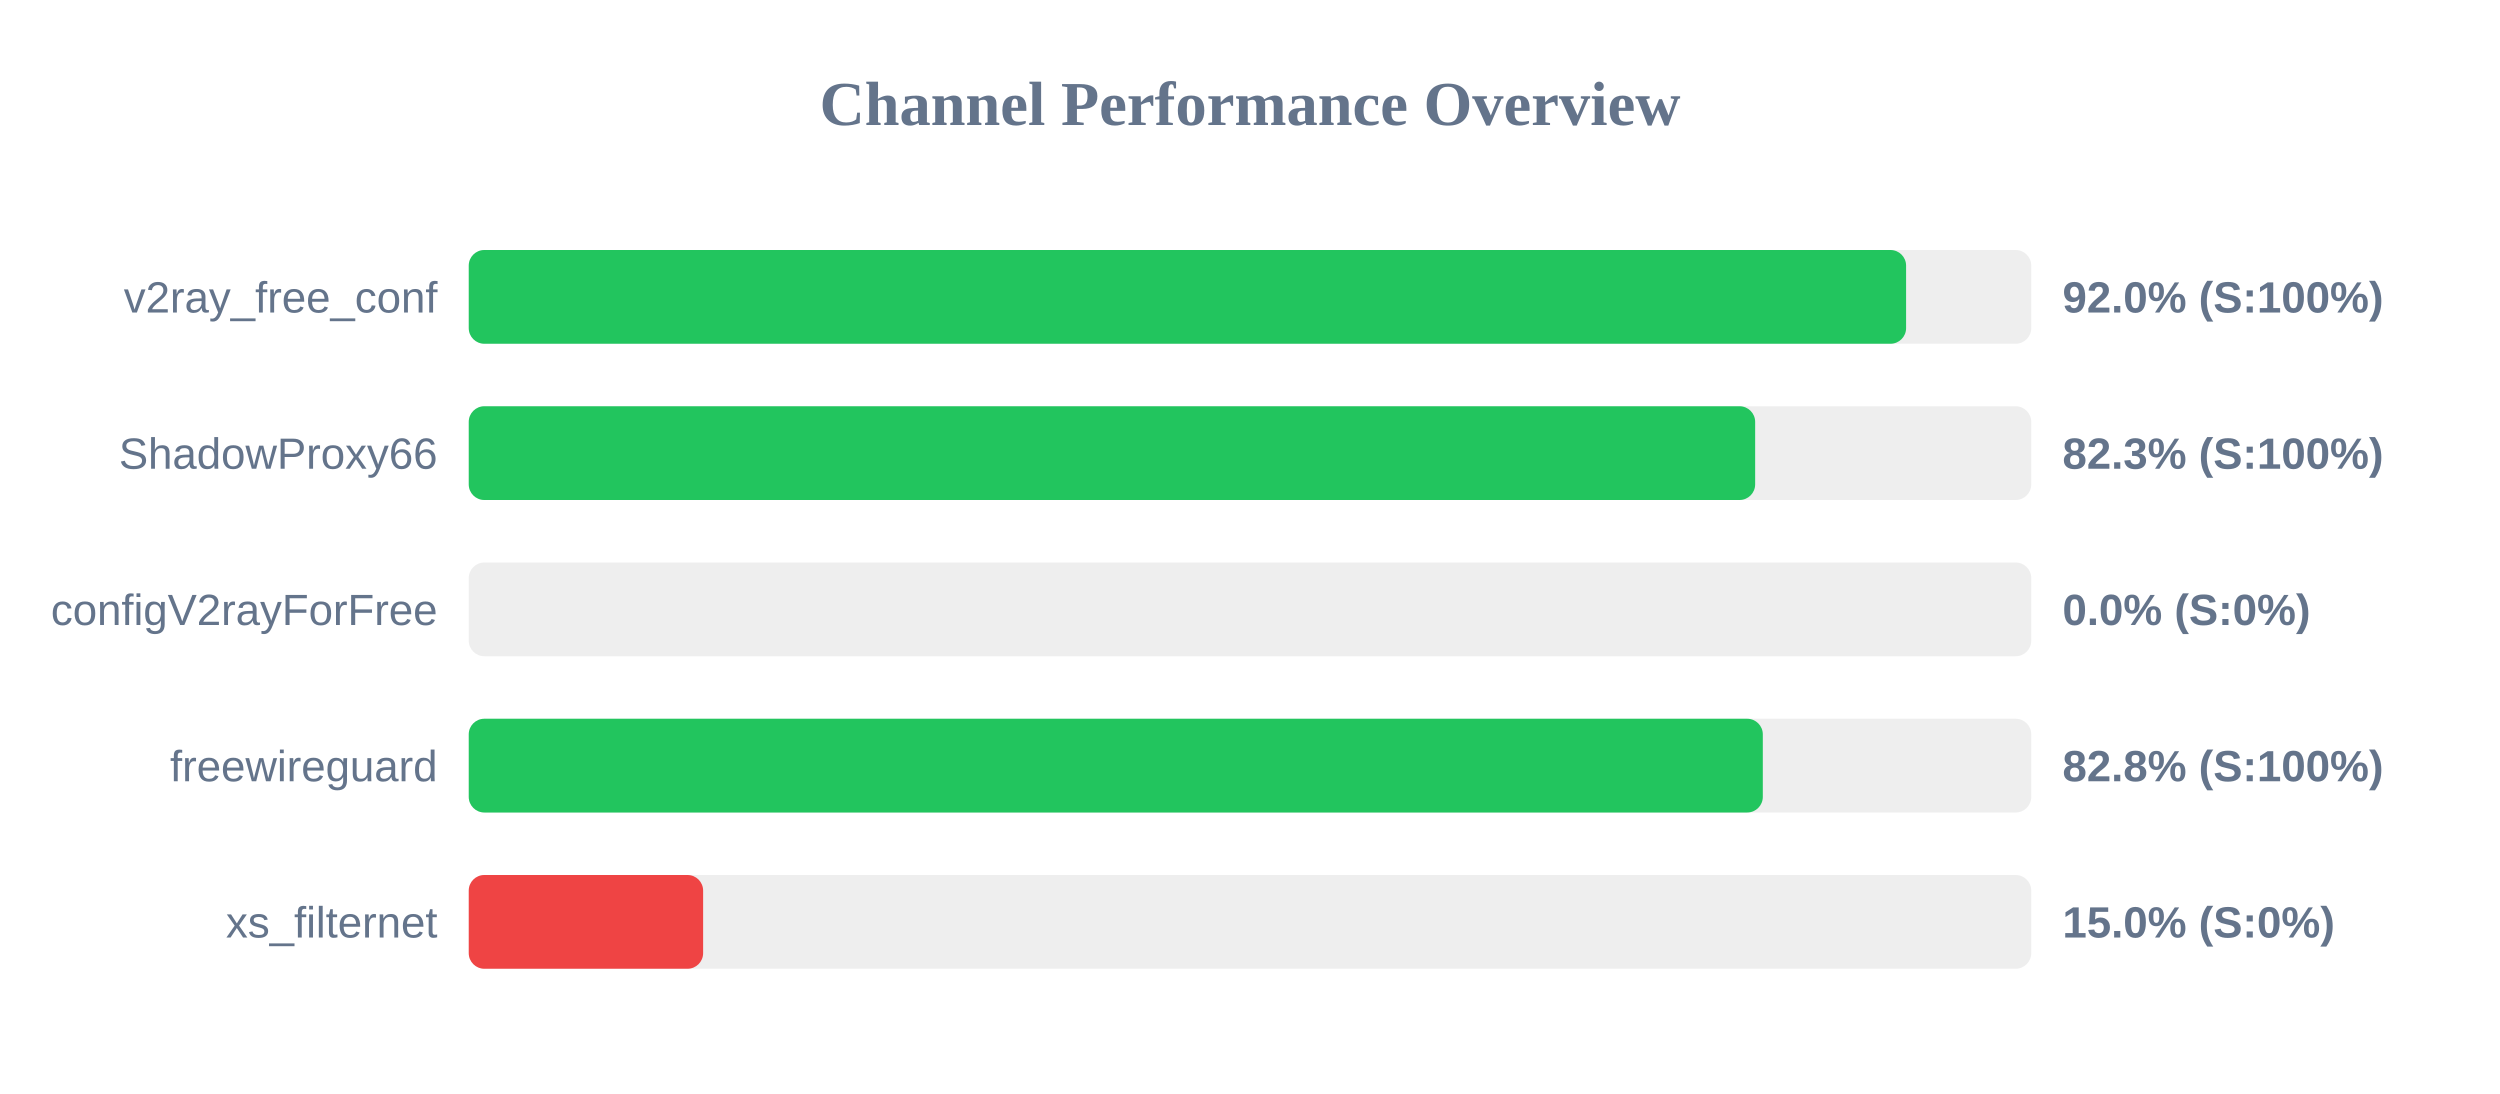
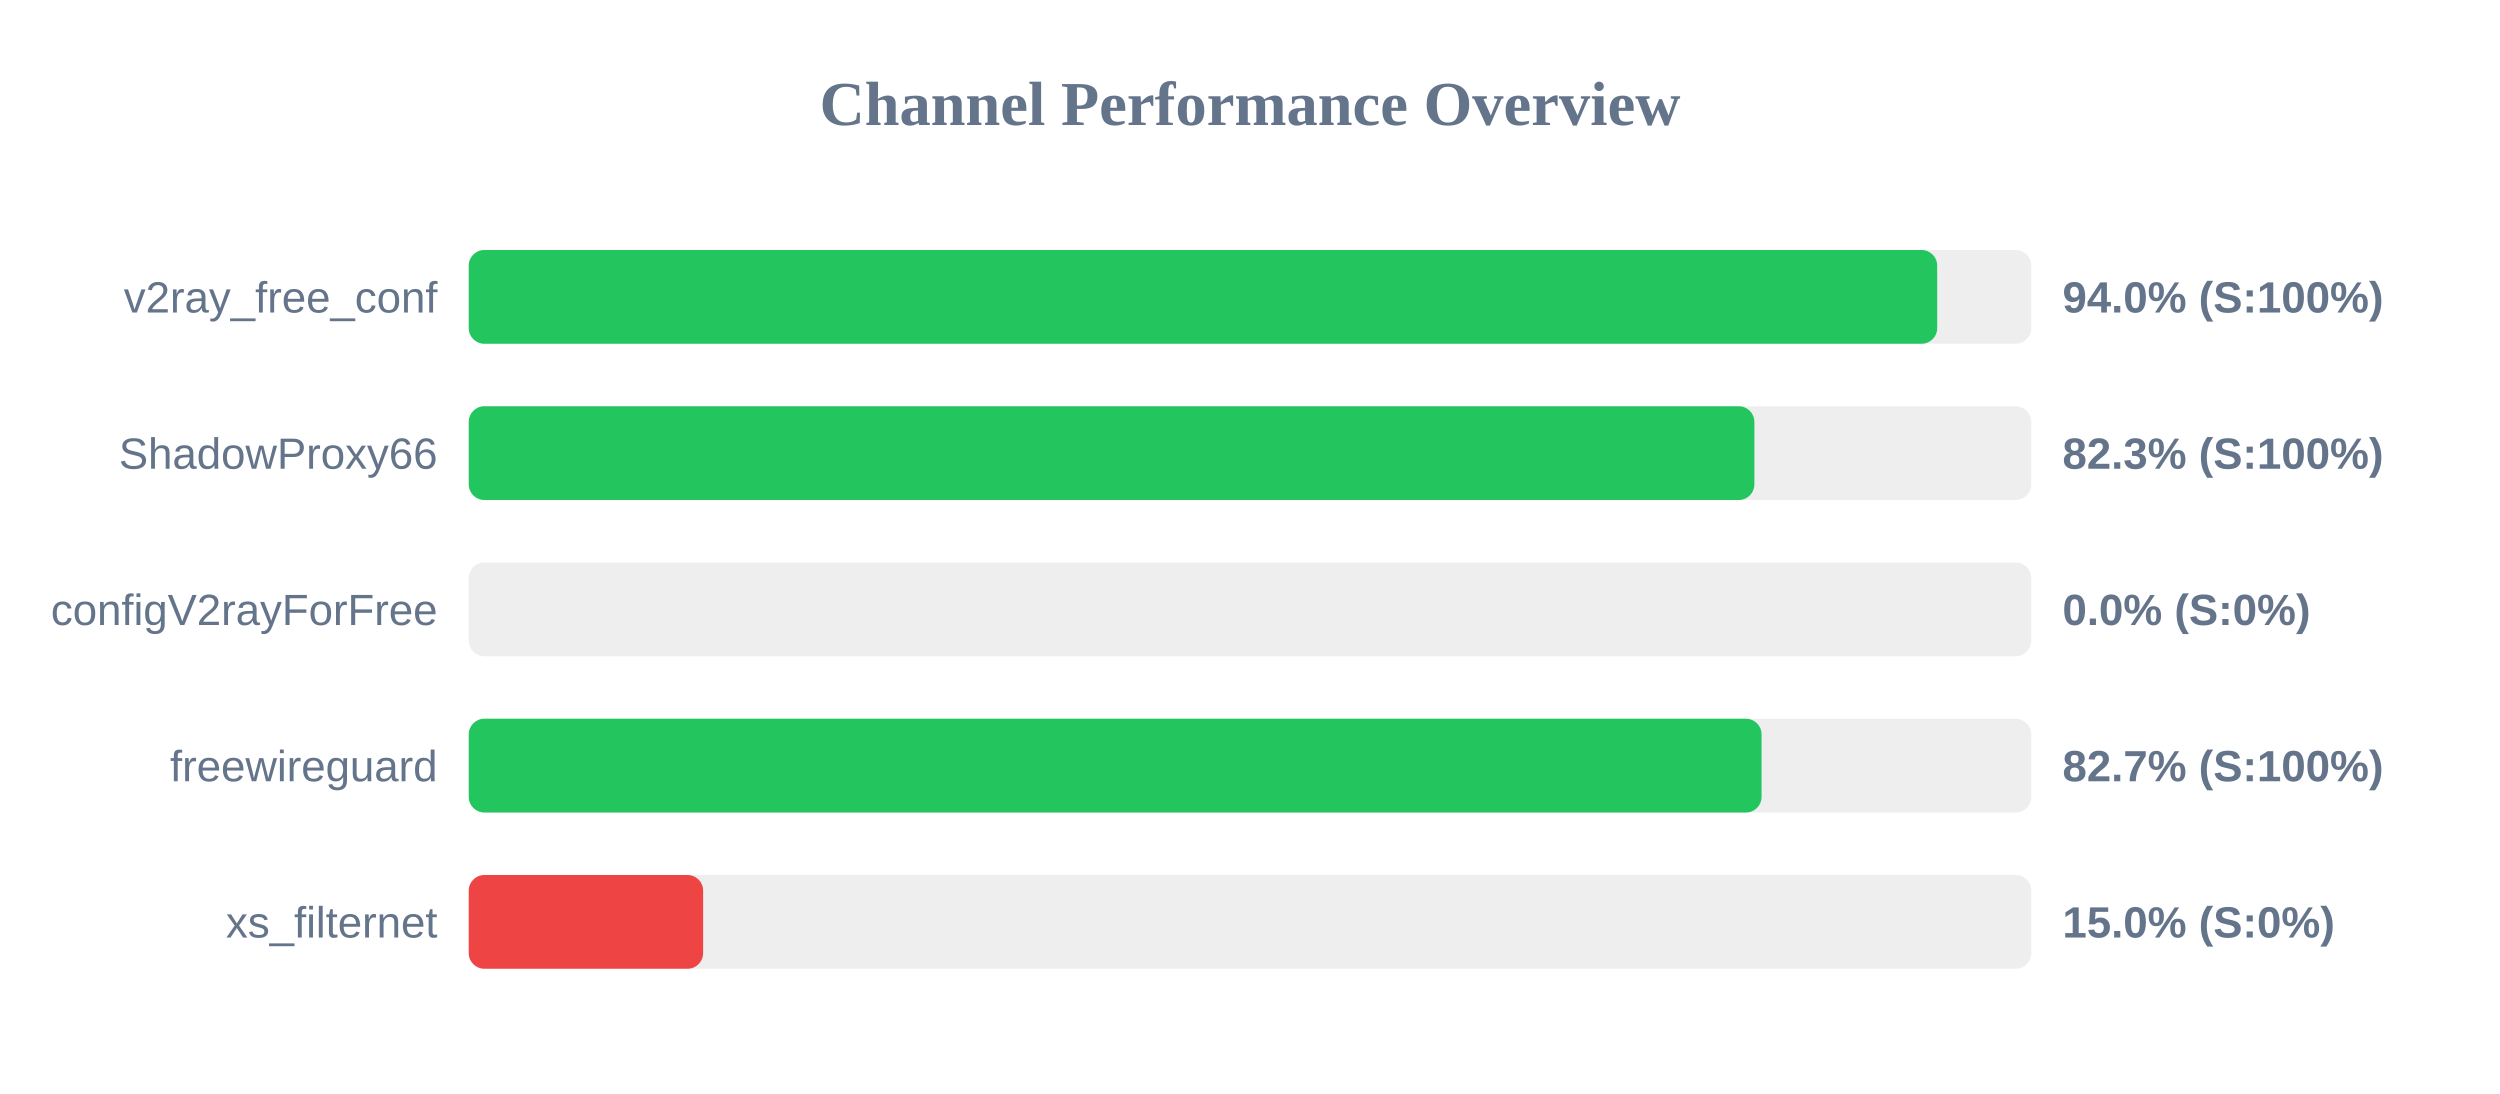
<svg xmlns="http://www.w3.org/2000/svg" width="800" height="350" version="1.1">
  <style>
        .row { font: 14px Arial; fill: #64748b; }
        .score { font: bold 14px Arial; fill: #64748b; }
    </style>
  <text x="400" y="40" text-anchor="middle" font-size="20px" font-weight="bold" fill="#64748b">Channel Performance Overview</text>
  <rect x="150" y="80" width="500" height="30" fill="#eee" rx="5" />
-   <rect x="150" y="80" width="459.95" height="30" fill="#22c55e" rx="5" />
+   <rect x="150" y="80" width="469.9" height="30" fill="#22c55e" rx="5" />
  <text x="140" y="100" text-anchor="end" class="row">v2ray_free_conf</text>
-   <text x="660" y="100" text-anchor="start" class="score">92.0% (S:100%)</text>
+   <text x="660" y="100" text-anchor="start" class="score">94.0% (S:100%)</text>
  <rect x="150" y="130" width="500" height="30" fill="#eee" rx="5" />
-   <rect x="150" y="130" width="411.65" height="30" fill="#22c55e" rx="5" />
+   <rect x="150" y="130" width="411.4" height="30" fill="#22c55e" rx="5" />
  <text x="140" y="150" text-anchor="end" class="row">ShadowProxy66</text>
  <text x="660" y="150" text-anchor="start" class="score">82.3% (S:100%)</text>
  <rect x="150" y="180" width="500" height="30" fill="#eee" rx="5" />
  <rect x="150" y="180" width="0.0" height="30" fill="#ef4444" rx="5" />
  <text x="140" y="200" text-anchor="end" class="row">configV2rayForFree</text>
  <text x="660" y="200" text-anchor="start" class="score">0.0% (S:0%)</text>
  <rect x="150" y="230" width="500" height="30" fill="#eee" rx="5" />
-   <rect x="150" y="230" width="414.1" height="30" fill="#22c55e" rx="5" />
+   <rect x="150" y="230" width="413.7" height="30" fill="#22c55e" rx="5" />
  <text x="140" y="250" text-anchor="end" class="row">freewireguard</text>
-   <text x="660" y="250" text-anchor="start" class="score">82.8% (S:100%)</text>
+   <text x="660" y="250" text-anchor="start" class="score">82.7% (S:100%)</text>
  <rect x="150" y="280" width="500" height="30" fill="#eee" rx="5" />
  <rect x="150" y="280" width="75.0" height="30" fill="#ef4444" rx="5" />
  <text x="140" y="300" text-anchor="end" class="row">xs_filternet</text>
  <text x="660" y="300" text-anchor="start" class="score">15.0% (S:0%)</text>
</svg>
